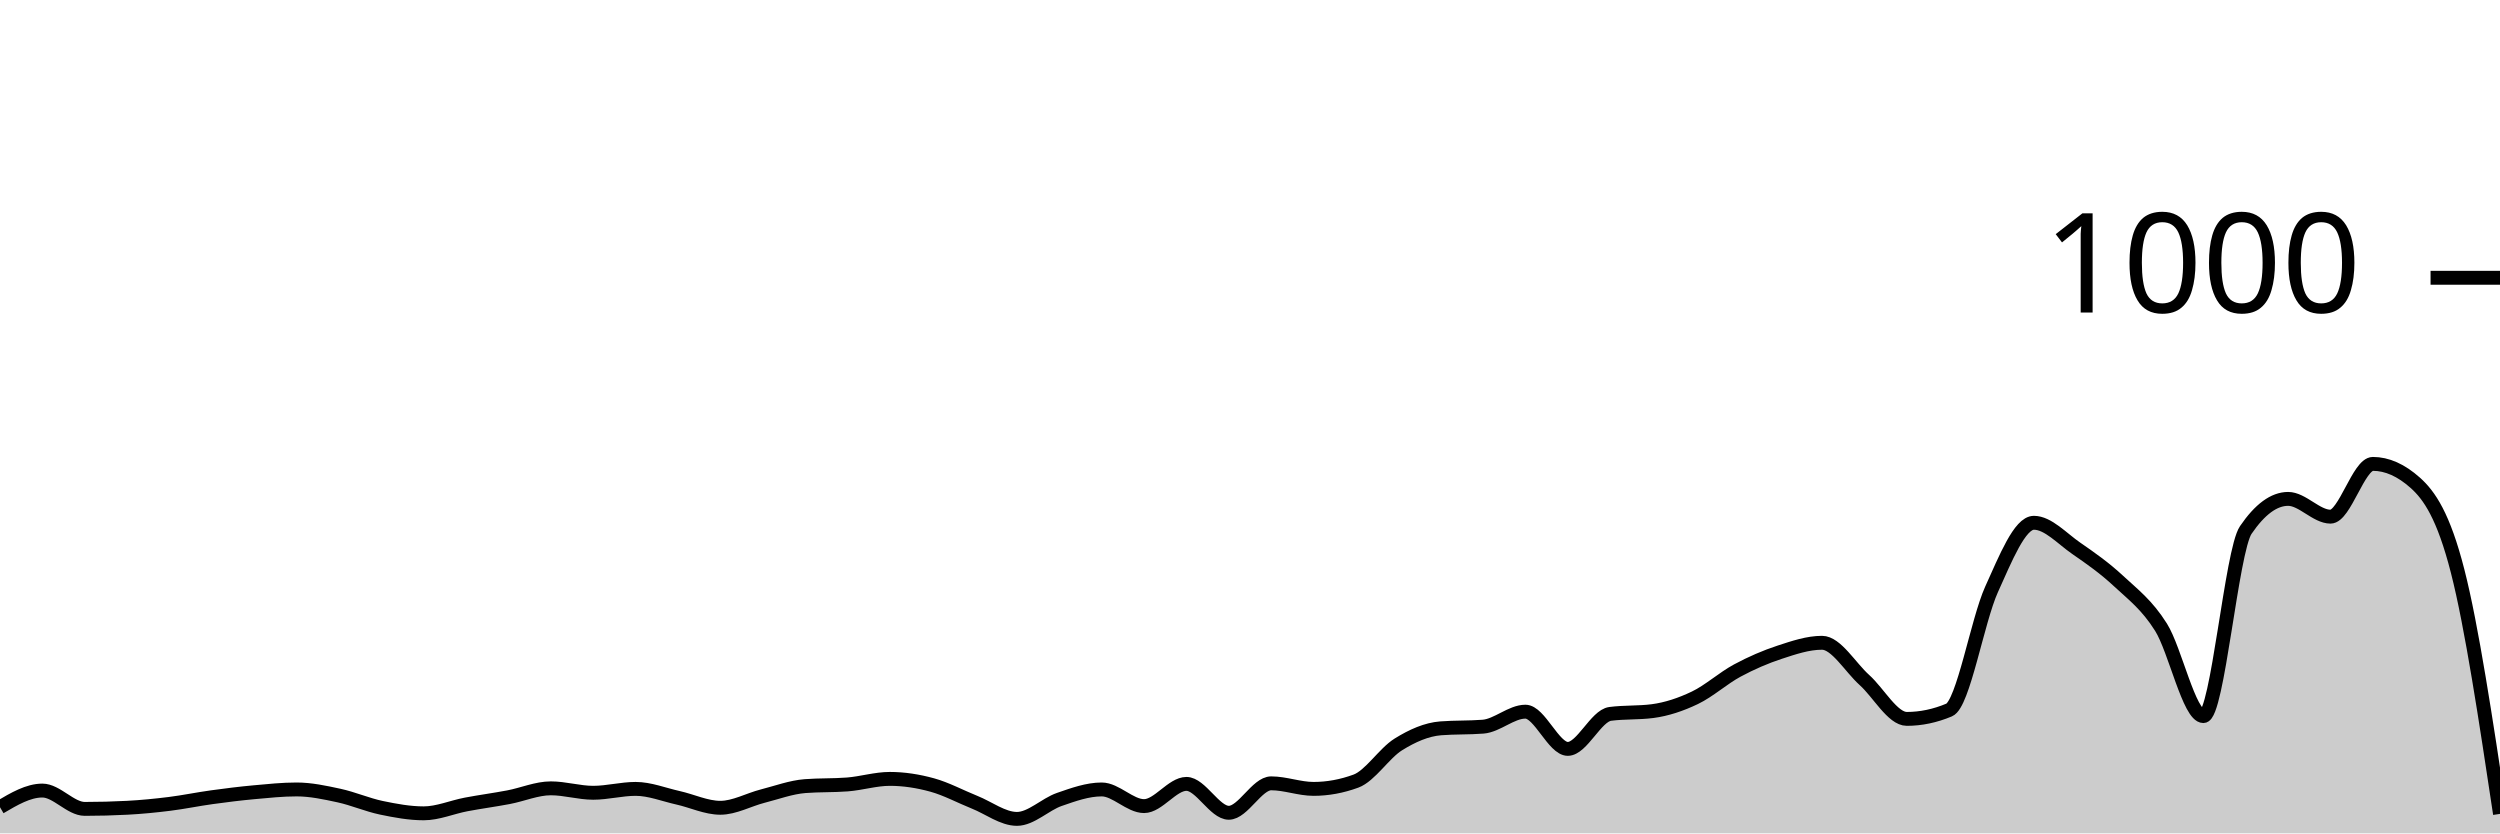
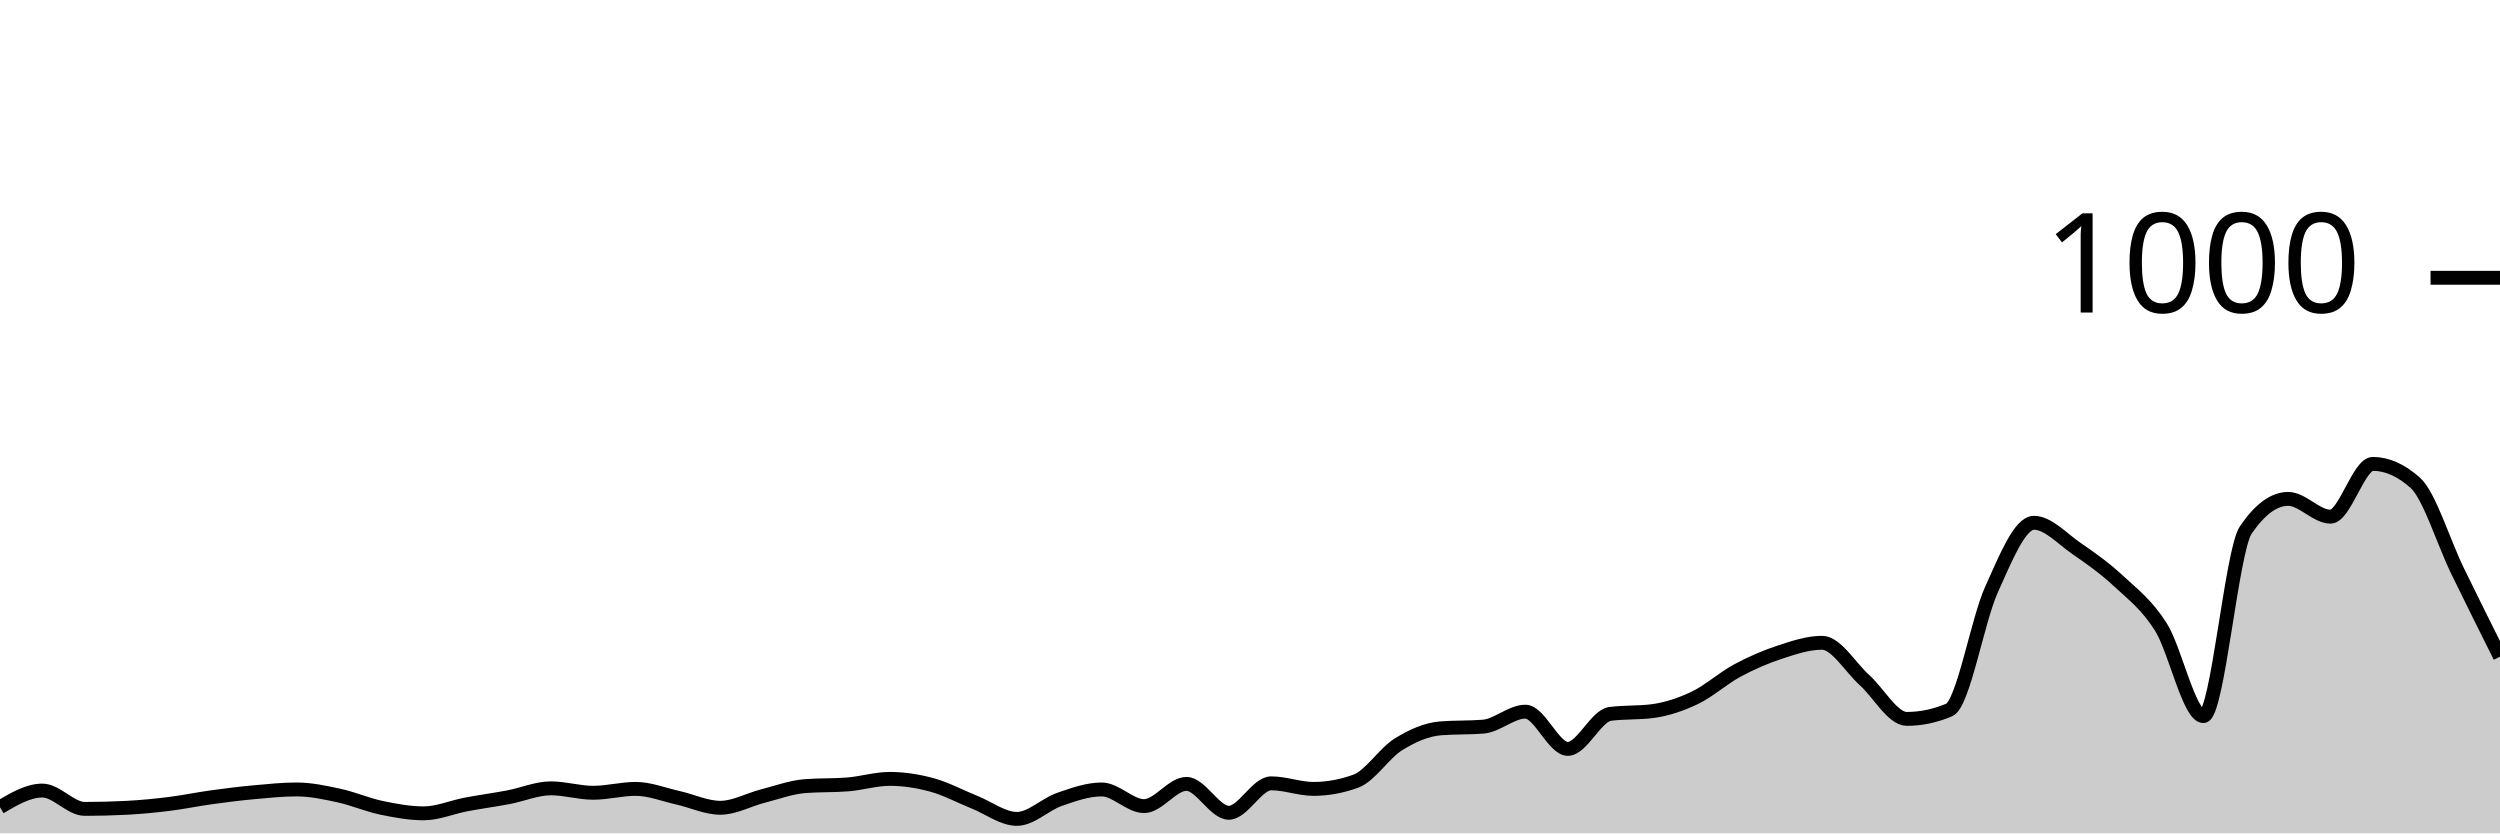
<svg xmlns="http://www.w3.org/2000/svg" viewBox="0 0 180 60">
  <g transform="translate(0,20)">
-     <path class="area" fill="rgba(0, 0, 0, 0.2)" d="M0,38.12C1.017,37.52,2.034,36.92,3.051,36.92C4.068,36.92,5.085,38.24,6.102,38.24C7.119,38.24,8.136,38.213,9.153,38.16C10.169,38.107,11.186,38.007,12.203,37.88C13.22,37.753,14.237,37.54,15.254,37.4C16.271,37.26,17.288,37.133,18.305,37.04C19.322,36.947,20.339,36.84,21.356,36.84C22.373,36.84,23.39,37.06,24.407,37.28C25.424,37.5,26.441,37.947,27.458,38.16C28.475,38.373,29.492,38.56,30.508,38.56C31.525,38.56,32.542,38.113,33.559,37.92C34.576,37.727,35.593,37.593,36.61,37.4C37.627,37.207,38.644,36.76,39.661,36.76C40.678,36.76,41.695,37.08,42.712,37.08C43.729,37.08,44.746,36.8,45.763,36.8C46.78,36.8,47.797,37.213,48.814,37.44C49.831,37.667,50.847,38.16,51.864,38.16C52.881,38.16,53.898,37.58,54.915,37.32C55.932,37.06,56.949,36.68,57.966,36.6C58.983,36.52,60,36.56,61.017,36.48C62.034,36.4,63.051,36.08,64.068,36.08C65.085,36.08,66.102,36.24,67.119,36.52C68.136,36.8,69.153,37.353,70.169,37.76C71.186,38.167,72.203,38.96,73.22,38.96C74.237,38.96,75.254,37.913,76.271,37.56C77.288,37.207,78.305,36.84,79.322,36.84C80.339,36.84,81.356,38.04,82.373,38.04C83.39,38.04,84.407,36.44,85.424,36.44C86.441,36.44,87.458,38.52,88.475,38.52C89.492,38.52,90.508,36.4,91.525,36.4C92.542,36.4,93.559,36.8,94.576,36.8C95.593,36.8,96.61,36.613,97.627,36.24C98.644,35.867,99.661,34.233,100.678,33.6C101.695,32.967,102.712,32.52,103.729,32.44C104.746,32.36,105.763,32.4,106.78,32.32C107.797,32.24,108.814,31.24,109.831,31.24C110.847,31.24,111.864,33.92,112.881,33.92C113.898,33.92,114.915,31.533,115.932,31.4C116.949,31.267,117.966,31.333,118.983,31.2C120,31.067,121.017,30.727,122.034,30.24C123.051,29.753,124.068,28.827,125.085,28.28C126.102,27.733,127.119,27.293,128.136,26.96C129.153,26.627,130.169,26.28,131.186,26.28C132.203,26.28,133.22,28.047,134.237,28.96C135.254,29.873,136.271,31.76,137.288,31.76C138.305,31.76,139.322,31.547,140.339,31.12C141.356,30.693,142.373,24.687,143.39,22.44C144.407,20.193,145.424,17.64,146.441,17.64C147.458,17.64,148.475,18.78,149.492,19.48C150.508,20.18,151.525,20.893,152.542,21.84C153.559,22.787,154.576,23.54,155.593,25.16C156.61,26.78,157.627,31.56,158.644,31.56C159.661,31.56,160.678,19.653,161.695,18.16C162.712,16.667,163.729,15.92,164.746,15.92C165.763,15.92,166.78,17.2,167.797,17.2C168.814,17.2,169.831,13.4,170.847,13.4C171.864,13.4,172.881,13.853,173.898,14.76C174.915,15.667,175.932,17.147,176.949,21.12C177.966,25.093,178.983,31.847,180,38.6L180,40C178.983,40,177.966,40,176.949,40C175.932,40,174.915,40,173.898,40C172.881,40,171.864,40,170.847,40C169.831,40,168.814,40,167.797,40C166.78,40,165.763,40,164.746,40C163.729,40,162.712,40,161.695,40C160.678,40,159.661,40,158.644,40C157.627,40,156.61,40,155.593,40C154.576,40,153.559,40,152.542,40C151.525,40,150.508,40,149.492,40C148.475,40,147.458,40,146.441,40C145.424,40,144.407,40,143.39,40C142.373,40,141.356,40,140.339,40C139.322,40,138.305,40,137.288,40C136.271,40,135.254,40,134.237,40C133.22,40,132.203,40,131.186,40C130.169,40,129.153,40,128.136,40C127.119,40,126.102,40,125.085,40C124.068,40,123.051,40,122.034,40C121.017,40,120,40,118.983,40C117.966,40,116.949,40,115.932,40C114.915,40,113.898,40,112.881,40C111.864,40,110.847,40,109.831,40C108.814,40,107.797,40,106.78,40C105.763,40,104.746,40,103.729,40C102.712,40,101.695,40,100.678,40C99.661,40,98.644,40,97.627,40C96.61,40,95.593,40,94.576,40C93.559,40,92.542,40,91.525,40C90.508,40,89.492,40,88.475,40C87.458,40,86.441,40,85.424,40C84.407,40,83.39,40,82.373,40C81.356,40,80.339,40,79.322,40C78.305,40,77.288,40,76.271,40C75.254,40,74.237,40,73.22,40C72.203,40,71.186,40,70.169,40C69.153,40,68.136,40,67.119,40C66.102,40,65.085,40,64.068,40C63.051,40,62.034,40,61.017,40C60,40,58.983,40,57.966,40C56.949,40,55.932,40,54.915,40C53.898,40,52.881,40,51.864,40C50.847,40,49.831,40,48.814,40C47.797,40,46.78,40,45.763,40C44.746,40,43.729,40,42.712,40C41.695,40,40.678,40,39.661,40C38.644,40,37.627,40,36.61,40C35.593,40,34.576,40,33.559,40C32.542,40,31.525,40,30.508,40C29.492,40,28.475,40,27.458,40C26.441,40,25.424,40,24.407,40C23.39,40,22.373,40,21.356,40C20.339,40,19.322,40,18.305,40C17.288,40,16.271,40,15.254,40C14.237,40,13.22,40,12.203,40C11.186,40,10.169,40,9.153,40C8.136,40,7.119,40,6.102,40C5.085,40,4.068,40,3.051,40C2.034,40,1.017,40,0,40Z" />
-     <path class="line" stroke="black" fill="none" d="M0,38.12C1.017,37.52,2.034,36.92,3.051,36.92C4.068,36.92,5.085,38.24,6.102,38.24C7.119,38.24,8.136,38.213,9.153,38.16C10.169,38.107,11.186,38.007,12.203,37.88C13.22,37.753,14.237,37.54,15.254,37.4C16.271,37.26,17.288,37.133,18.305,37.04C19.322,36.947,20.339,36.84,21.356,36.84C22.373,36.84,23.39,37.06,24.407,37.28C25.424,37.5,26.441,37.947,27.458,38.16C28.475,38.373,29.492,38.56,30.508,38.56C31.525,38.56,32.542,38.113,33.559,37.92C34.576,37.727,35.593,37.593,36.61,37.4C37.627,37.207,38.644,36.76,39.661,36.76C40.678,36.76,41.695,37.08,42.712,37.08C43.729,37.08,44.746,36.8,45.763,36.8C46.78,36.8,47.797,37.213,48.814,37.44C49.831,37.667,50.847,38.16,51.864,38.16C52.881,38.16,53.898,37.58,54.915,37.32C55.932,37.06,56.949,36.68,57.966,36.6C58.983,36.52,60,36.56,61.017,36.48C62.034,36.4,63.051,36.08,64.068,36.08C65.085,36.08,66.102,36.24,67.119,36.52C68.136,36.8,69.153,37.353,70.169,37.76C71.186,38.167,72.203,38.96,73.22,38.96C74.237,38.96,75.254,37.913,76.271,37.56C77.288,37.207,78.305,36.84,79.322,36.84C80.339,36.84,81.356,38.04,82.373,38.04C83.39,38.04,84.407,36.44,85.424,36.44C86.441,36.44,87.458,38.52,88.475,38.52C89.492,38.52,90.508,36.4,91.525,36.4C92.542,36.4,93.559,36.8,94.576,36.8C95.593,36.8,96.61,36.613,97.627,36.24C98.644,35.867,99.661,34.233,100.678,33.6C101.695,32.967,102.712,32.52,103.729,32.44C104.746,32.36,105.763,32.4,106.78,32.32C107.797,32.24,108.814,31.24,109.831,31.24C110.847,31.24,111.864,33.92,112.881,33.92C113.898,33.92,114.915,31.533,115.932,31.4C116.949,31.267,117.966,31.333,118.983,31.2C120,31.067,121.017,30.727,122.034,30.24C123.051,29.753,124.068,28.827,125.085,28.28C126.102,27.733,127.119,27.293,128.136,26.96C129.153,26.627,130.169,26.28,131.186,26.28C132.203,26.28,133.22,28.047,134.237,28.96C135.254,29.873,136.271,31.76,137.288,31.76C138.305,31.76,139.322,31.547,140.339,31.12C141.356,30.693,142.373,24.687,143.39,22.44C144.407,20.193,145.424,17.64,146.441,17.64C147.458,17.64,148.475,18.78,149.492,19.48C150.508,20.18,151.525,20.893,152.542,21.84C153.559,22.787,154.576,23.54,155.593,25.16C156.61,26.78,157.627,31.56,158.644,31.56C159.661,31.56,160.678,19.653,161.695,18.16C162.712,16.667,163.729,15.92,164.746,15.92C165.763,15.92,166.78,17.2,167.797,17.2C168.814,17.2,169.831,13.4,170.847,13.4C171.864,13.4,172.881,13.853,173.898,14.76C174.915,15.667,175.932,17.147,176.949,21.12C177.966,25.093,178.983,31.847,180,38.6" />
+     <path class="area" fill="rgba(0, 0, 0, 0.2)" d="M0,38.12C1.017,37.52,2.034,36.92,3.051,36.92C4.068,36.92,5.085,38.24,6.102,38.24C7.119,38.24,8.136,38.213,9.153,38.16C10.169,38.107,11.186,38.007,12.203,37.88C13.22,37.753,14.237,37.54,15.254,37.4C16.271,37.26,17.288,37.133,18.305,37.04C19.322,36.947,20.339,36.84,21.356,36.84C22.373,36.84,23.39,37.06,24.407,37.28C25.424,37.5,26.441,37.947,27.458,38.16C28.475,38.373,29.492,38.56,30.508,38.56C31.525,38.56,32.542,38.113,33.559,37.92C34.576,37.727,35.593,37.593,36.61,37.4C37.627,37.207,38.644,36.76,39.661,36.76C40.678,36.76,41.695,37.08,42.712,37.08C43.729,37.08,44.746,36.8,45.763,36.8C46.78,36.8,47.797,37.213,48.814,37.44C49.831,37.667,50.847,38.16,51.864,38.16C52.881,38.16,53.898,37.58,54.915,37.32C55.932,37.06,56.949,36.68,57.966,36.6C58.983,36.52,60,36.56,61.017,36.48C62.034,36.4,63.051,36.08,64.068,36.08C65.085,36.08,66.102,36.24,67.119,36.52C68.136,36.8,69.153,37.353,70.169,37.76C71.186,38.167,72.203,38.96,73.22,38.96C74.237,38.96,75.254,37.913,76.271,37.56C77.288,37.207,78.305,36.84,79.322,36.84C80.339,36.84,81.356,38.04,82.373,38.04C83.39,38.04,84.407,36.44,85.424,36.44C86.441,36.44,87.458,38.52,88.475,38.52C89.492,38.52,90.508,36.4,91.525,36.4C92.542,36.4,93.559,36.8,94.576,36.8C95.593,36.8,96.61,36.613,97.627,36.24C98.644,35.867,99.661,34.233,100.678,33.6C101.695,32.967,102.712,32.52,103.729,32.44C104.746,32.36,105.763,32.4,106.78,32.32C107.797,32.24,108.814,31.24,109.831,31.24C110.847,31.24,111.864,33.92,112.881,33.92C113.898,33.92,114.915,31.533,115.932,31.4C116.949,31.267,117.966,31.333,118.983,31.2C120,31.067,121.017,30.727,122.034,30.24C123.051,29.753,124.068,28.827,125.085,28.28C126.102,27.733,127.119,27.293,128.136,26.96C129.153,26.627,130.169,26.28,131.186,26.28C132.203,26.28,133.22,28.047,134.237,28.96C135.254,29.873,136.271,31.76,137.288,31.76C138.305,31.76,139.322,31.547,140.339,31.12C141.356,30.693,142.373,24.687,143.39,22.44C144.407,20.193,145.424,17.64,146.441,17.64C147.458,17.64,148.475,18.78,149.492,19.48C150.508,20.18,151.525,20.893,152.542,21.84C153.559,22.787,154.576,23.54,155.593,25.16C156.61,26.78,157.627,31.56,158.644,31.56C159.661,31.56,160.678,19.653,161.695,18.16C162.712,16.667,163.729,15.92,164.746,15.92C165.763,15.92,166.78,17.2,167.797,17.2C168.814,17.2,169.831,13.4,170.847,13.4C171.864,13.4,172.881,13.853,173.898,14.76C174.915,15.667,175.932,19.033,176.949,21.12C177.966,23.207,178.983,25.243,180,27.28L180,40C178.983,40,177.966,40,176.949,40C175.932,40,174.915,40,173.898,40C172.881,40,171.864,40,170.847,40C169.831,40,168.814,40,167.797,40C166.78,40,165.763,40,164.746,40C163.729,40,162.712,40,161.695,40C160.678,40,159.661,40,158.644,40C157.627,40,156.61,40,155.593,40C154.576,40,153.559,40,152.542,40C151.525,40,150.508,40,149.492,40C148.475,40,147.458,40,146.441,40C145.424,40,144.407,40,143.39,40C142.373,40,141.356,40,140.339,40C139.322,40,138.305,40,137.288,40C136.271,40,135.254,40,134.237,40C133.22,40,132.203,40,131.186,40C130.169,40,129.153,40,128.136,40C127.119,40,126.102,40,125.085,40C124.068,40,123.051,40,122.034,40C121.017,40,120,40,118.983,40C117.966,40,116.949,40,115.932,40C114.915,40,113.898,40,112.881,40C111.864,40,110.847,40,109.831,40C108.814,40,107.797,40,106.78,40C105.763,40,104.746,40,103.729,40C102.712,40,101.695,40,100.678,40C99.661,40,98.644,40,97.627,40C96.61,40,95.593,40,94.576,40C93.559,40,92.542,40,91.525,40C90.508,40,89.492,40,88.475,40C87.458,40,86.441,40,85.424,40C84.407,40,83.39,40,82.373,40C81.356,40,80.339,40,79.322,40C78.305,40,77.288,40,76.271,40C75.254,40,74.237,40,73.22,40C72.203,40,71.186,40,70.169,40C69.153,40,68.136,40,67.119,40C66.102,40,65.085,40,64.068,40C63.051,40,62.034,40,61.017,40C60,40,58.983,40,57.966,40C56.949,40,55.932,40,54.915,40C53.898,40,52.881,40,51.864,40C50.847,40,49.831,40,48.814,40C47.797,40,46.78,40,45.763,40C44.746,40,43.729,40,42.712,40C41.695,40,40.678,40,39.661,40C38.644,40,37.627,40,36.61,40C35.593,40,34.576,40,33.559,40C32.542,40,31.525,40,30.508,40C29.492,40,28.475,40,27.458,40C26.441,40,25.424,40,24.407,40C23.39,40,22.373,40,21.356,40C20.339,40,19.322,40,18.305,40C17.288,40,16.271,40,15.254,40C14.237,40,13.22,40,12.203,40C11.186,40,10.169,40,9.153,40C8.136,40,7.119,40,6.102,40C5.085,40,4.068,40,3.051,40C2.034,40,1.017,40,0,40Z" />
+     <path class="line" stroke="black" fill="none" d="M0,38.12C1.017,37.52,2.034,36.92,3.051,36.92C4.068,36.92,5.085,38.24,6.102,38.24C7.119,38.24,8.136,38.213,9.153,38.16C10.169,38.107,11.186,38.007,12.203,37.88C13.22,37.753,14.237,37.54,15.254,37.4C16.271,37.26,17.288,37.133,18.305,37.04C19.322,36.947,20.339,36.84,21.356,36.84C22.373,36.84,23.39,37.06,24.407,37.28C25.424,37.5,26.441,37.947,27.458,38.16C28.475,38.373,29.492,38.56,30.508,38.56C31.525,38.56,32.542,38.113,33.559,37.92C34.576,37.727,35.593,37.593,36.61,37.4C37.627,37.207,38.644,36.76,39.661,36.76C40.678,36.76,41.695,37.08,42.712,37.08C43.729,37.08,44.746,36.8,45.763,36.8C46.78,36.8,47.797,37.213,48.814,37.44C49.831,37.667,50.847,38.16,51.864,38.16C52.881,38.16,53.898,37.58,54.915,37.32C55.932,37.06,56.949,36.68,57.966,36.6C58.983,36.52,60,36.56,61.017,36.48C62.034,36.4,63.051,36.08,64.068,36.08C65.085,36.08,66.102,36.24,67.119,36.52C68.136,36.8,69.153,37.353,70.169,37.76C71.186,38.167,72.203,38.96,73.22,38.96C74.237,38.96,75.254,37.913,76.271,37.56C77.288,37.207,78.305,36.84,79.322,36.84C80.339,36.84,81.356,38.04,82.373,38.04C83.39,38.04,84.407,36.44,85.424,36.44C86.441,36.44,87.458,38.52,88.475,38.52C89.492,38.52,90.508,36.4,91.525,36.4C92.542,36.4,93.559,36.8,94.576,36.8C95.593,36.8,96.61,36.613,97.627,36.24C98.644,35.867,99.661,34.233,100.678,33.6C101.695,32.967,102.712,32.52,103.729,32.44C104.746,32.36,105.763,32.4,106.78,32.32C107.797,32.24,108.814,31.24,109.831,31.24C110.847,31.24,111.864,33.92,112.881,33.92C113.898,33.92,114.915,31.533,115.932,31.4C116.949,31.267,117.966,31.333,118.983,31.2C120,31.067,121.017,30.727,122.034,30.24C123.051,29.753,124.068,28.827,125.085,28.28C126.102,27.733,127.119,27.293,128.136,26.96C129.153,26.627,130.169,26.28,131.186,26.28C132.203,26.28,133.22,28.047,134.237,28.96C135.254,29.873,136.271,31.76,137.288,31.76C138.305,31.76,139.322,31.547,140.339,31.12C141.356,30.693,142.373,24.687,143.39,22.44C144.407,20.193,145.424,17.64,146.441,17.64C147.458,17.64,148.475,18.78,149.492,19.48C150.508,20.18,151.525,20.893,152.542,21.84C153.559,22.787,154.576,23.54,155.593,25.16C156.61,26.78,157.627,31.56,158.644,31.56C159.661,31.56,160.678,19.653,161.695,18.16C162.712,16.667,163.729,15.92,164.746,15.92C165.763,15.92,166.78,17.2,167.797,17.2C168.814,17.2,169.831,13.4,170.847,13.4C171.864,13.4,172.881,13.853,173.898,14.76C174.915,15.667,175.932,19.033,176.949,21.12C177.966,23.207,178.983,25.243,180,27.28" />
    <path class="axis-ceiling" stroke-width="1" stroke="black" fill="none" d="M175,0L180,0" />
    <text class="axis-ceiling-label" font-family="sans-serif" text-anchor="end" font-size="10px" x="170" y="2.5">1000</text>
  </g>
</svg>
